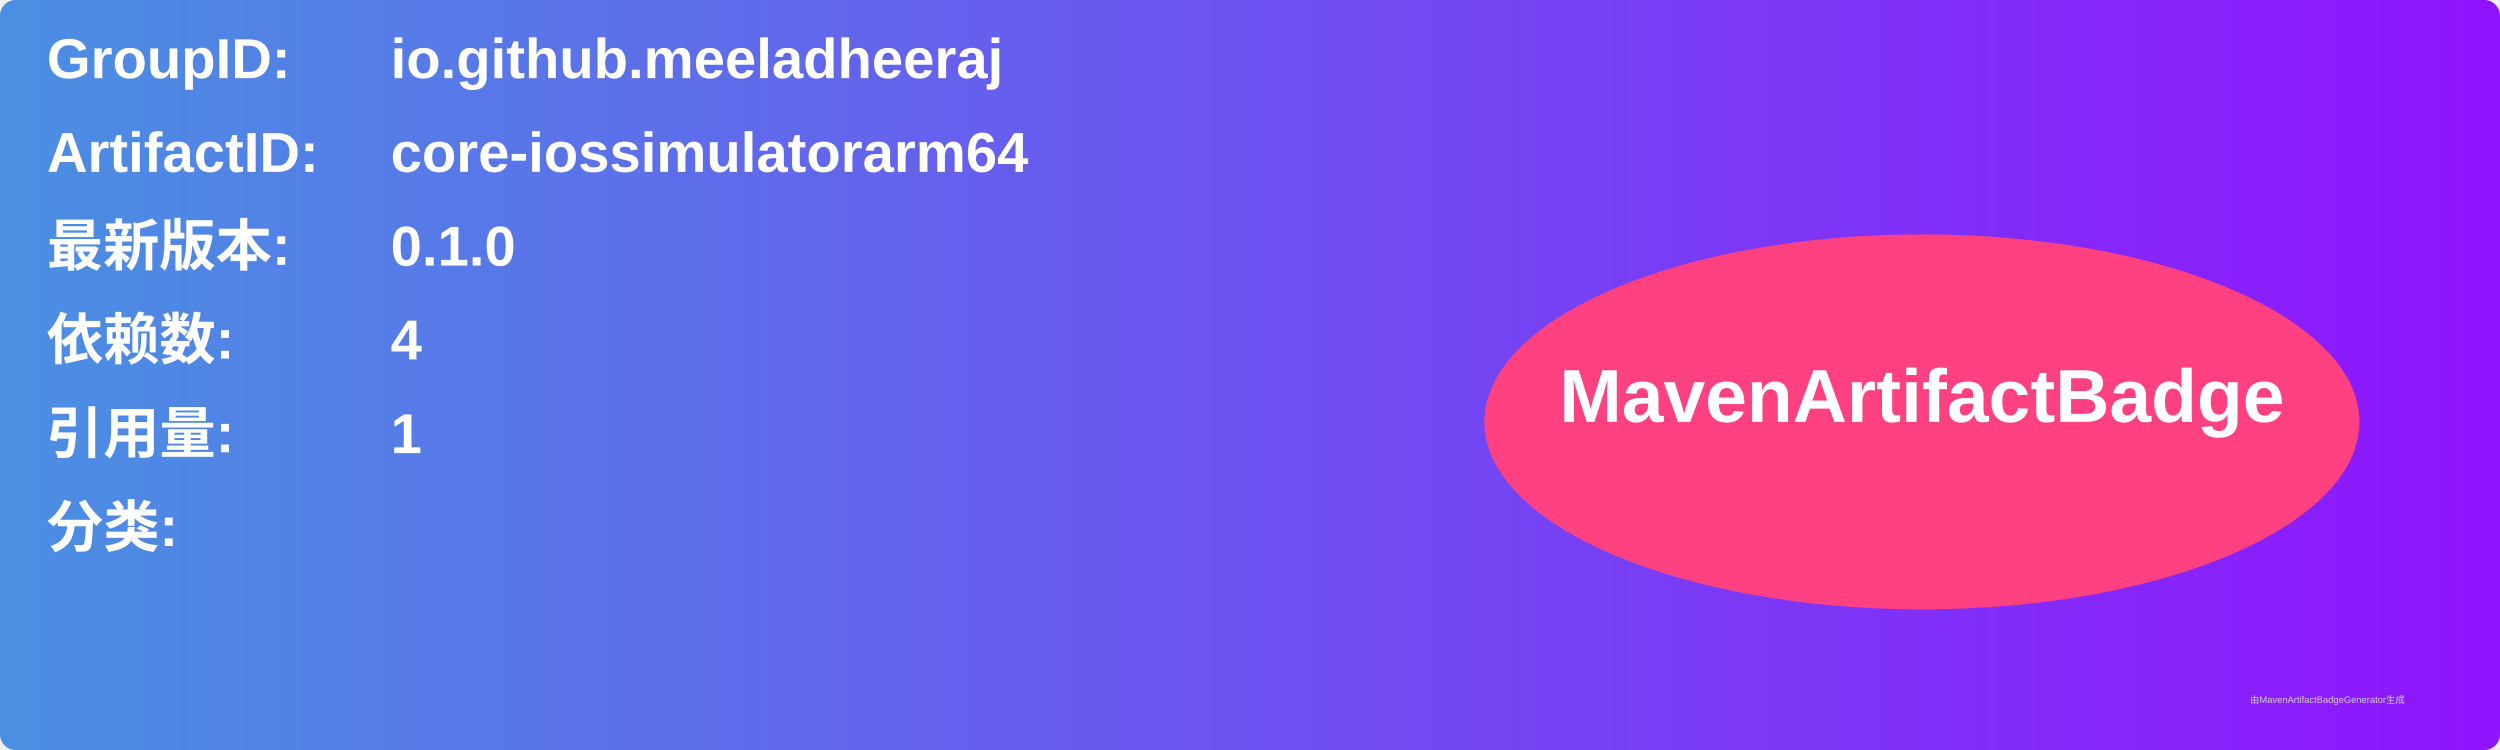
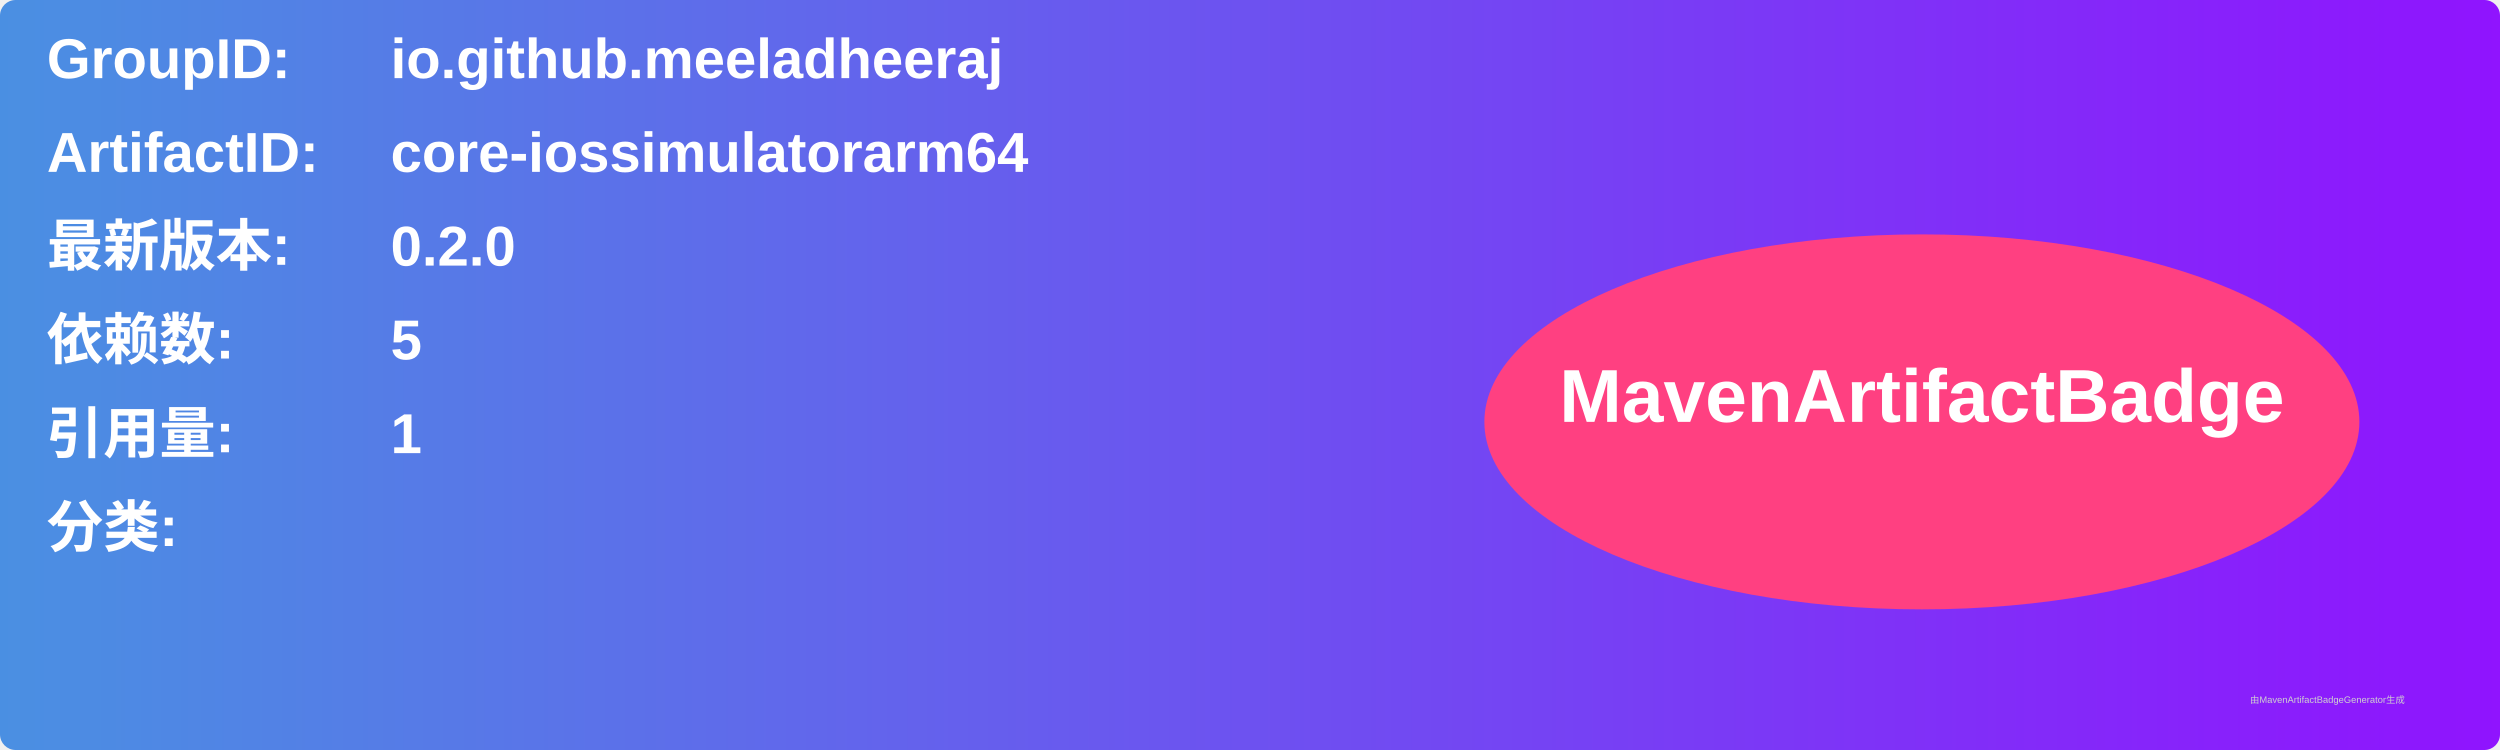
<svg xmlns="http://www.w3.org/2000/svg" width="800" height="240" viewBox="0 0 800 240">
  <linearGradient id="grad" x1="0%" y1="0%" x2="100%" y2="0%">
    <stop offset="0%" stop-color="#4a90e2" />
    <stop offset="100%" stop-color="#9013fe" />
  </linearGradient>
  <rect width="100%" height="100%" rx="5" ry="5" fill="url(#grad)" />
  <g transform="translate(15, 15)">
    <text x="0" y="10" font-family="Arial" font-size="18" fill="white" font-weight="bold" width="260">GroupID:</text>
    <text x="110" y="10" font-family="Arial" font-size="18" fill="white" font-weight="bold" width="460">io.github.meeladheeraj</text>
    <text x="0" y="40" font-family="Arial" font-size="18" fill="white" font-weight="bold" width="260">ArtifactID:</text>
    <text x="110" y="40" font-family="Arial" font-size="18" fill="white" font-weight="bold" width="460">core-iossimulatorarm64</text>
    <text x="0" y="70" font-family="Arial" font-size="18" fill="white" font-weight="bold">最新版本:</text>
    <text x="110" y="70" font-family="Arial" font-size="18" fill="white" font-weight="bold">
-       <tspan font-weight="bold">0.1.0</tspan>
+       <tspan font-weight="bold">0.2.0</tspan>
    </text>
    <text x="0" y="100" font-family="Arial" font-size="18" fill="white" font-weight="bold">依赖数: </text>
    <text x="110" y="100" font-family="Arial" font-size="18" fill="white">
-       <tspan font-weight="bold">4</tspan>
+       <tspan font-weight="bold">5</tspan>
    </text>
    <text x="0" y="130" font-family="Arial" font-size="18" fill="white" font-weight="bold">引用量: </text>
    <text x="110" y="130" font-family="Arial" font-size="18" fill="white">
      <tspan font-weight="bold">1</tspan>
    </text>
    <text x="0" y="160" font-family="Arial" font-size="18" fill="white" font-weight="bold">分类:</text>
    <text x="10" y="190" font-family="Arial" font-size="10" fill="white">
      <tspan font-weight="bold" />
    </text>
    <ellipse cx="600" cy="120" rx="140" ry="60" fill="#ff4081" />
    <text x="600" y="120" text-anchor="middle" font-family="Arial" font-size="24" fill="white" font-weight="bold">MavenArtifactBadge</text>
  </g>
  <text x="720" y="225" font-family="Arial" font-size="3" fill="#d0d0d0">由MavenArtifactBadgeGenerator生成</text>
</svg>
